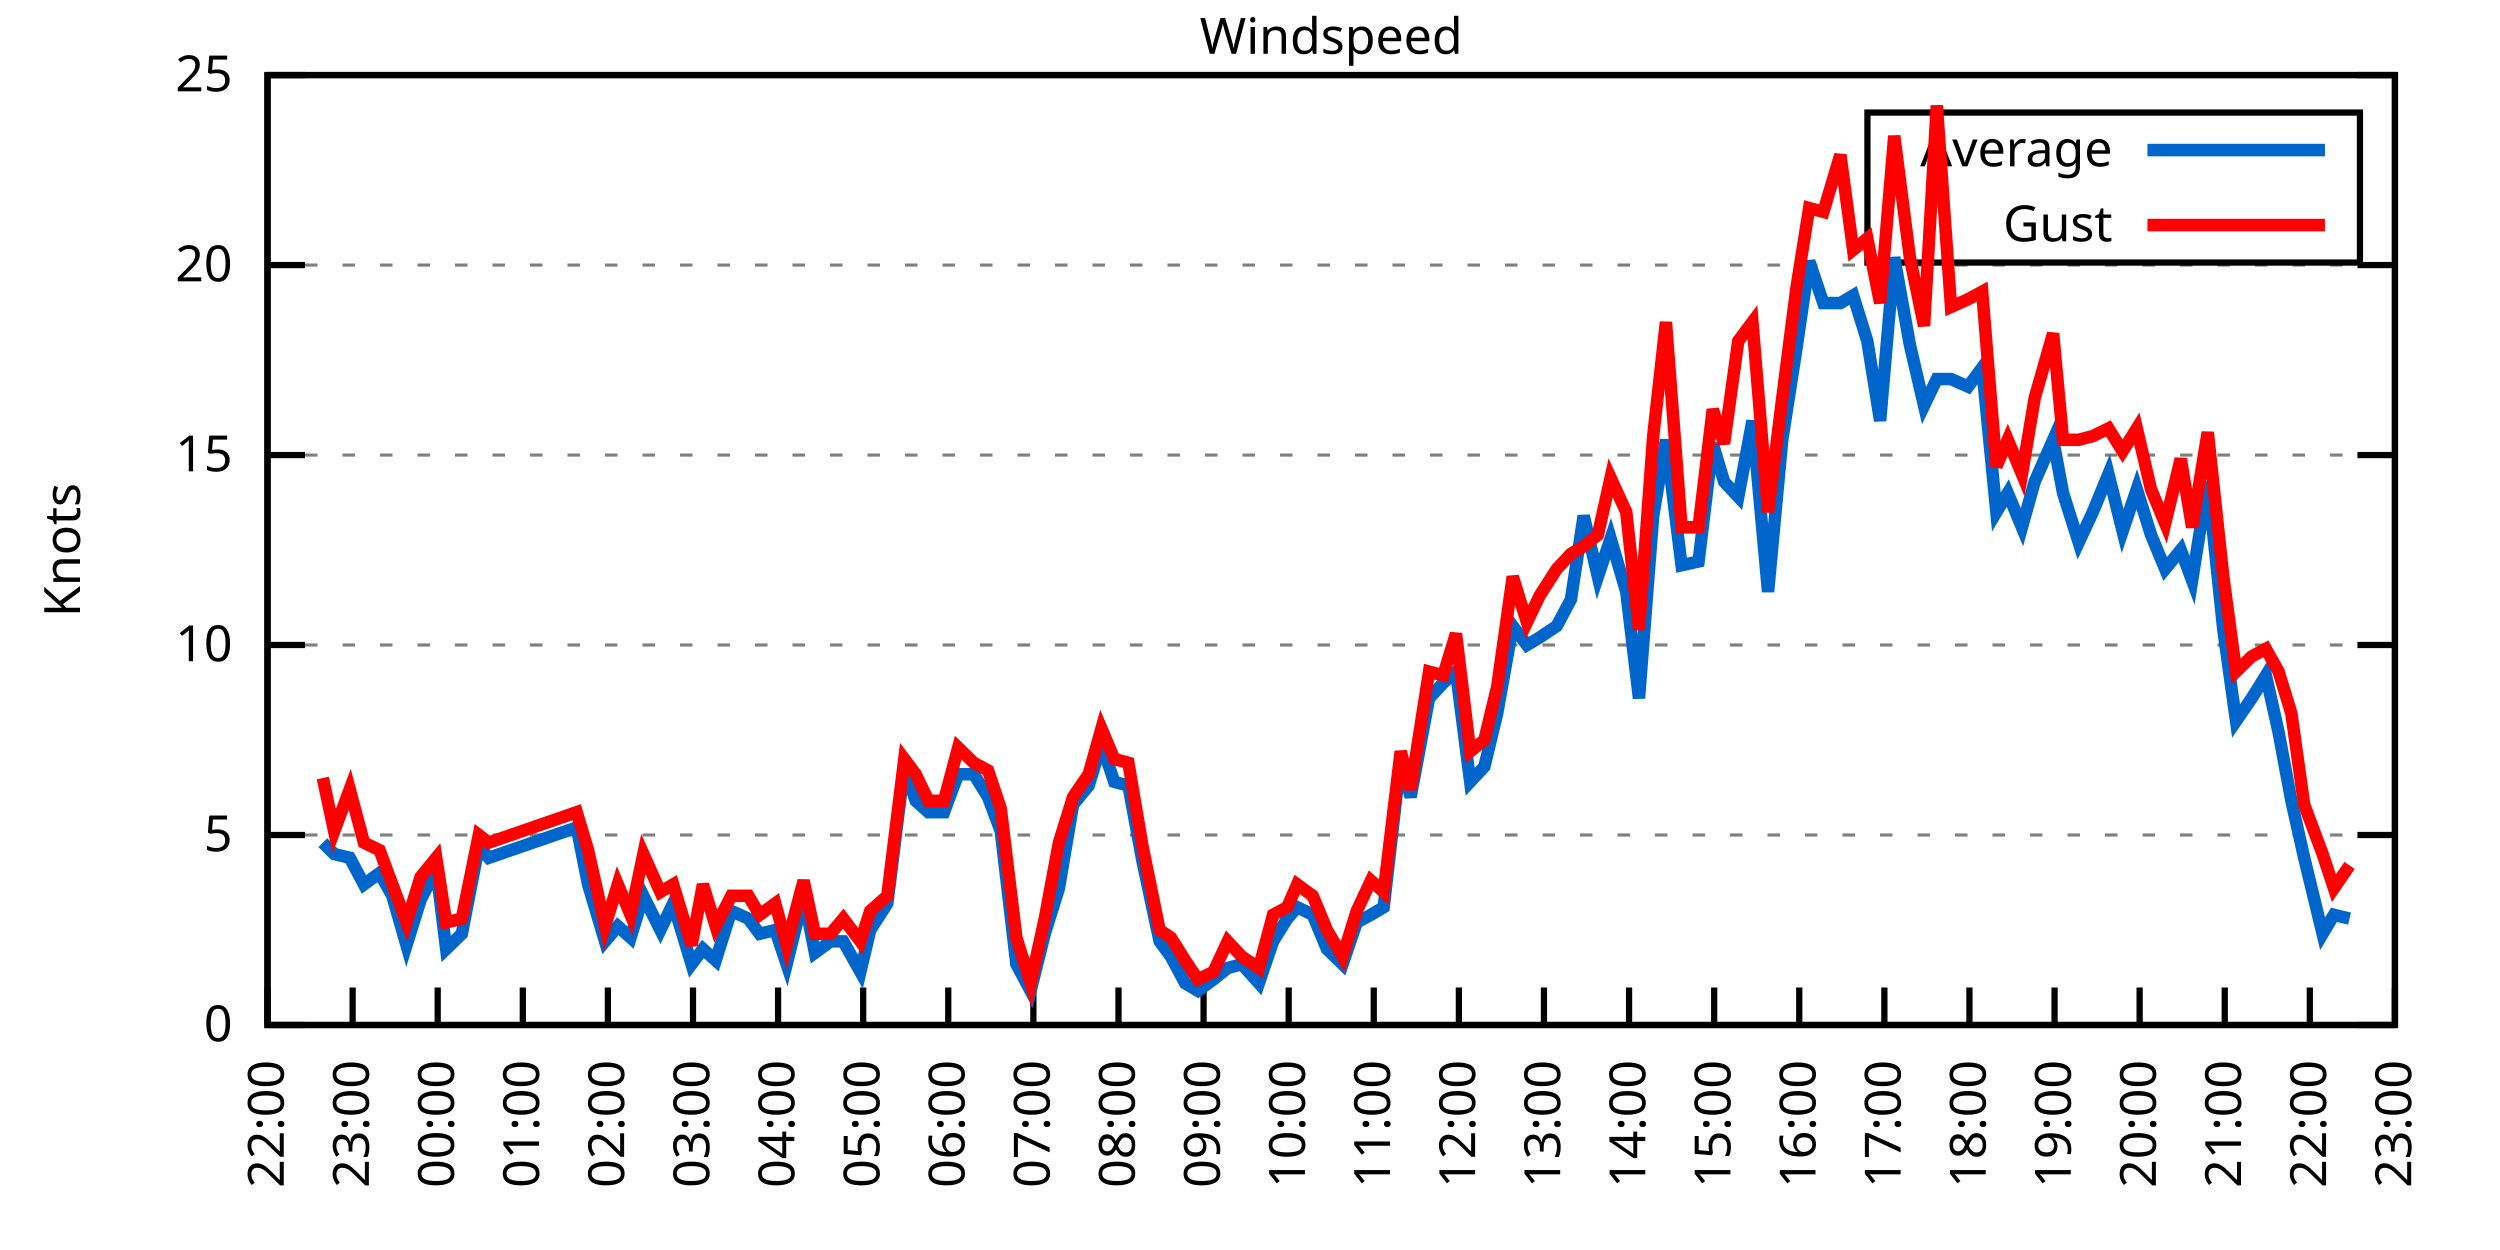
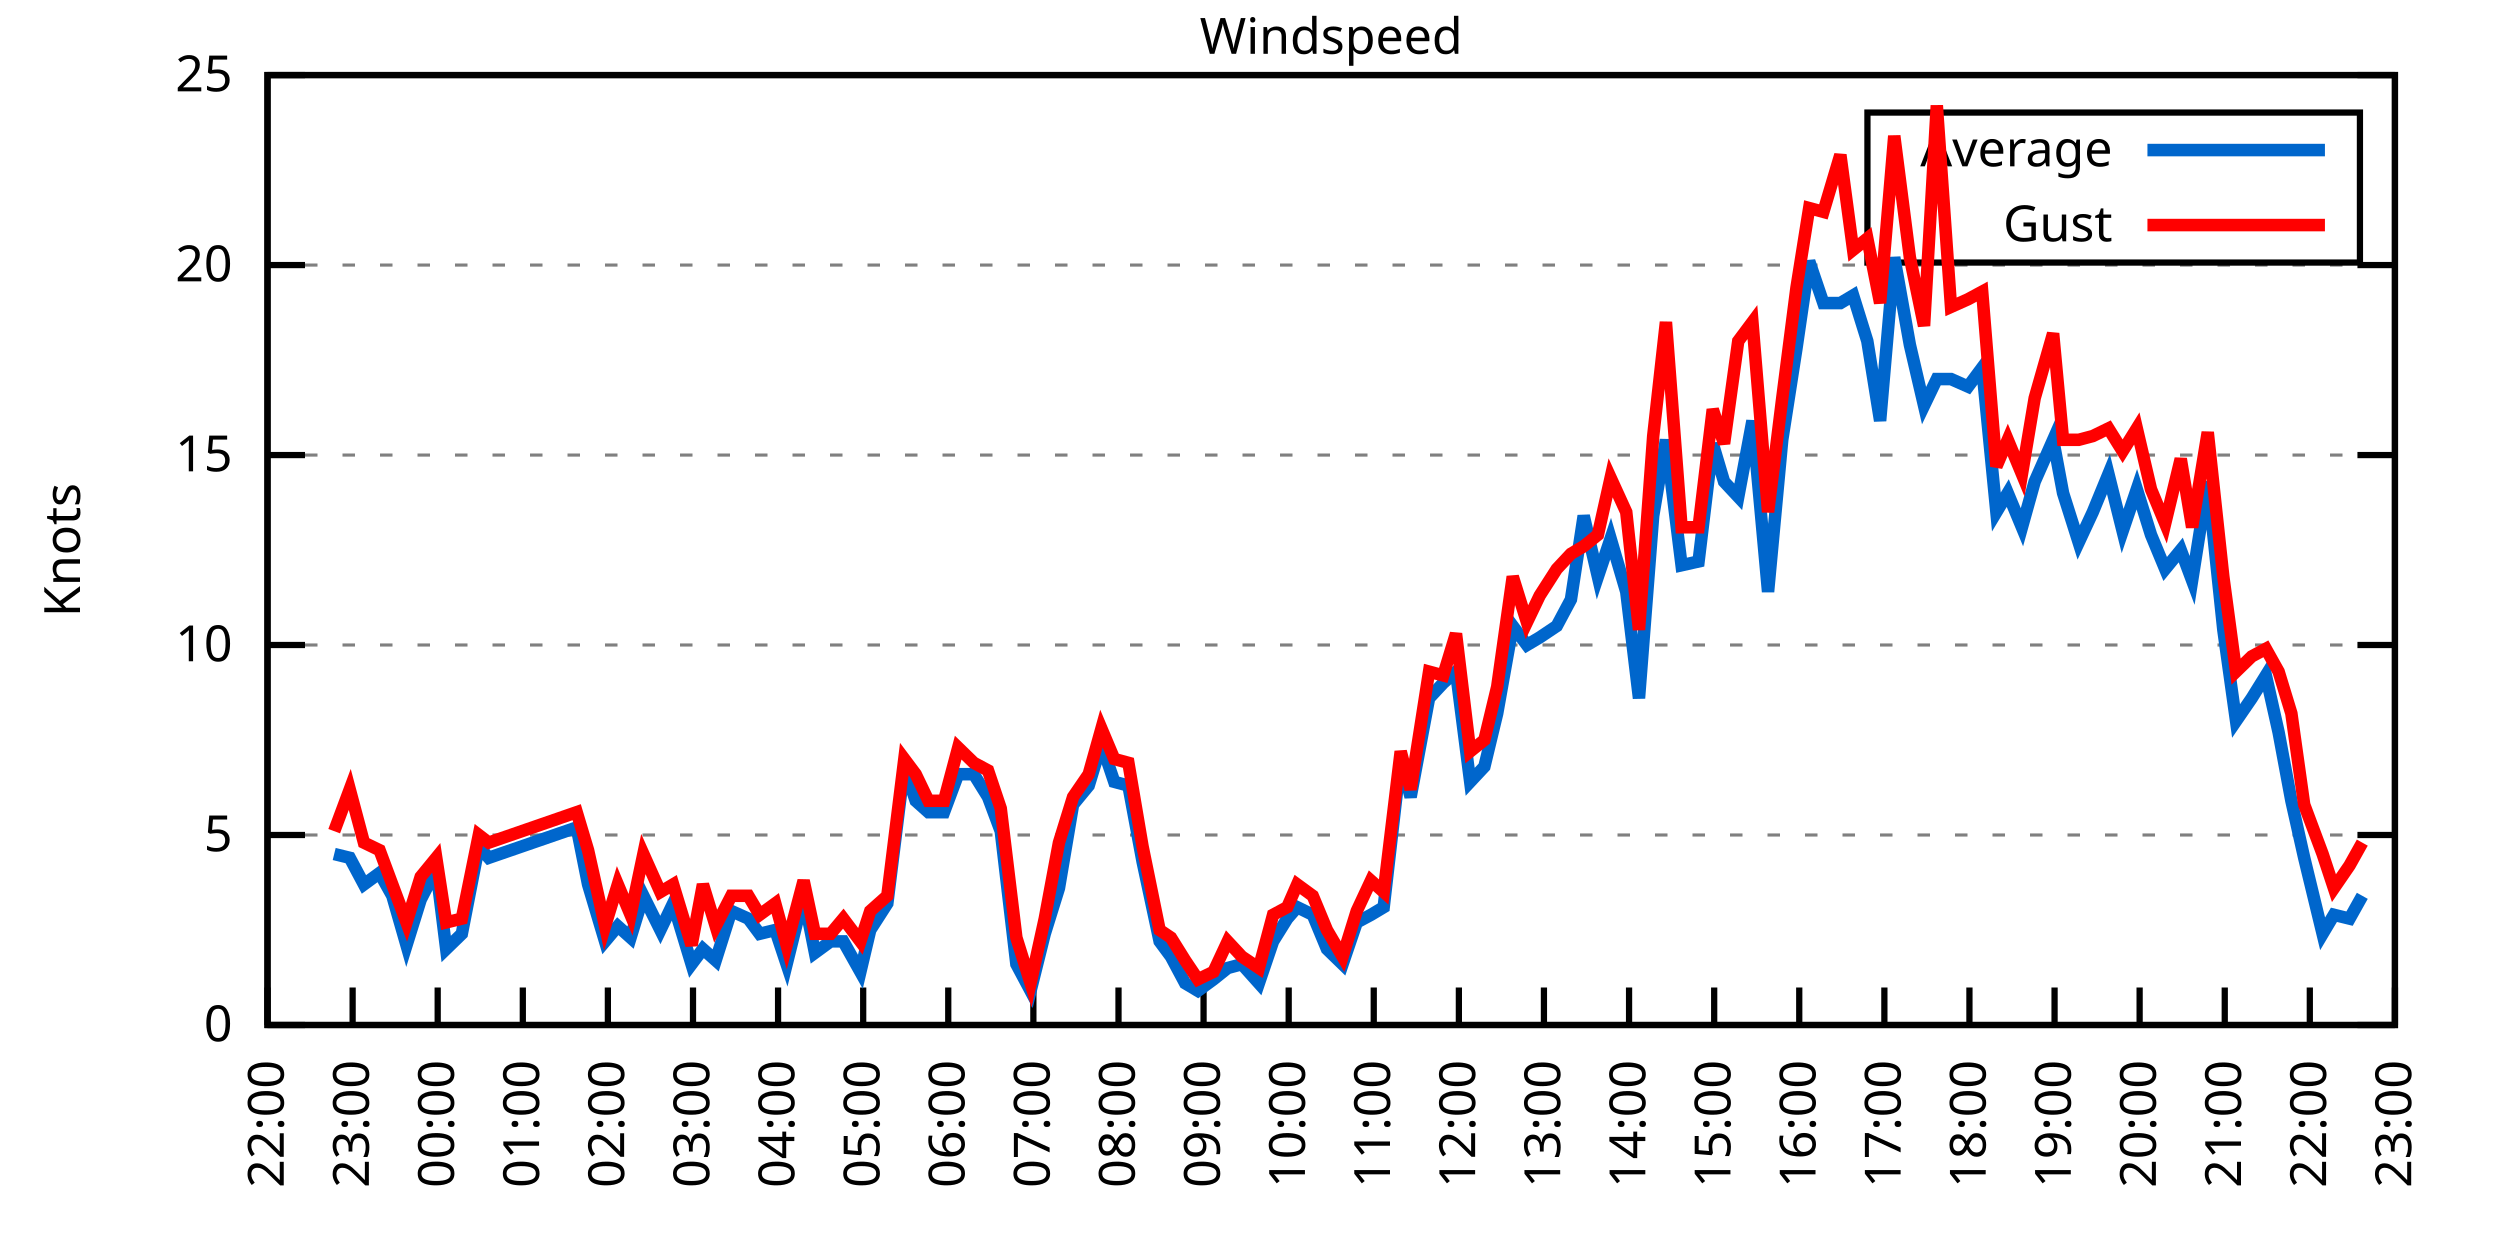
<svg xmlns="http://www.w3.org/2000/svg" xmlns:xlink="http://www.w3.org/1999/xlink" width="400" height="200" viewBox="0 0 400 200">
  <g id="gnuplot_canvas">
    <rect x="0" y="0" width="400" height="200" fill="none" />
    <defs>
      <circle id="gpDot" r="0.5" stroke-width="0.5" stroke="currentColor" />
      <path id="gpPt0" stroke-width="0.333" stroke="currentColor" d="M-1,0 h2 M0,-1 v2" />
      <path id="gpPt1" stroke-width="0.333" stroke="currentColor" d="M-1,-1 L1,1 M1,-1 L-1,1" />
      <path id="gpPt2" stroke-width="0.333" stroke="currentColor" d="M-1,0 L1,0 M0,-1 L0,1 M-1,-1 L1,1 M-1,1 L1,-1" />
      <rect id="gpPt3" stroke-width="0.333" stroke="currentColor" x="-1" y="-1" width="2" height="2" />
      <rect id="gpPt4" stroke-width="0.333" stroke="currentColor" fill="currentColor" x="-1" y="-1" width="2" height="2" />
      <circle id="gpPt5" stroke-width="0.333" stroke="currentColor" cx="0" cy="0" r="1" />
      <use xlink:href="#gpPt5" id="gpPt6" fill="currentColor" stroke="none" />
      <path id="gpPt7" stroke-width="0.333" stroke="currentColor" d="M0,-1.33 L-1.33,0.67 L1.33,0.67 z" />
      <use xlink:href="#gpPt7" id="gpPt8" fill="currentColor" stroke="none" />
      <use xlink:href="#gpPt7" id="gpPt9" stroke="currentColor" transform="rotate(180)" />
      <use xlink:href="#gpPt9" id="gpPt10" fill="currentColor" stroke="none" />
      <use xlink:href="#gpPt3" id="gpPt11" stroke="currentColor" transform="rotate(45)" />
      <use xlink:href="#gpPt11" id="gpPt12" fill="currentColor" stroke="none" />
      <path id="gpPt13" stroke-width="0.333" stroke="currentColor" d="M0,1.330 L1.265,0.411 L0.782,-1.067 L-0.782,-1.076 L-1.265,0.411 z" />
      <use xlink:href="#gpPt13" id="gpPt14" fill="currentColor" stroke="none" />
      <filter id="textbox" filterUnits="objectBoundingBox" x="0" y="0" height="1" width="1">
        <feFlood flood-color="white" flood-opacity="1" result="bgnd" />
        <feComposite in="SourceGraphic" in2="bgnd" operator="atop" />
      </filter>
      <filter id="greybox" filterUnits="objectBoundingBox" x="0" y="0" height="1" width="1">
        <feFlood flood-color="lightgrey" flood-opacity="1" result="grey" />
        <feComposite in="SourceGraphic" in2="grey" operator="atop" />
      </filter>
    </defs>
    <g fill="none" color="white" stroke="currentColor" stroke-width="1.00" stroke-linecap="butt" stroke-linejoin="miter">
</g>
    <g fill="none" color="black" stroke="currentColor" stroke-width="1.00" stroke-linecap="butt" stroke-linejoin="miter">
      <g stroke="none" shape-rendering="crispEdges">
        <polygon fill="rgb(255, 255, 255)" points="42.80,164.00 383.18,164.00 383.18,12.02 42.80,12.02 " />
      </g>
    </g>
    <g fill="none" color="black" stroke="currentColor" stroke-width="1.00" stroke-linecap="butt" stroke-linejoin="miter">
</g>
    <g fill="none" color="black" stroke="black" stroke-width="0.50" stroke-linecap="butt" stroke-linejoin="miter">
</g>
    <g fill="none" color="gray" stroke="currentColor" stroke-width="0.50" stroke-linecap="butt" stroke-linejoin="miter">
      <path stroke="gray" stroke-dasharray="2,4" class="gridline" d="M42.80,164.00 L383.19,164.00  " />
    </g>
    <g fill="none" color="gray" stroke="gray" stroke-width="1.00" stroke-linecap="butt" stroke-linejoin="miter">
</g>
    <g fill="none" color="black" stroke="currentColor" stroke-width="1.00" stroke-linecap="butt" stroke-linejoin="miter">
      <path stroke="black" d="M42.80,164.00 L48.80,164.00 M383.19,164.00 L377.19,164.00  " />
      <g transform="translate(37.20,166.60)" stroke="none" fill="black" font-family="Sans" font-size="8.00" text-anchor="end">
        <text>
          <tspan font-family="Sans"> 0</tspan>
        </text>
      </g>
    </g>
    <g fill="none" color="black" stroke="currentColor" stroke-width="1.00" stroke-linecap="butt" stroke-linejoin="miter">
</g>
    <g fill="none" color="black" stroke="black" stroke-width="0.50" stroke-linecap="butt" stroke-linejoin="miter">
</g>
    <g fill="none" color="gray" stroke="currentColor" stroke-width="0.50" stroke-linecap="butt" stroke-linejoin="miter">
      <path stroke="gray" stroke-dasharray="2,4" class="gridline" d="M42.80,133.60 L383.19,133.60  " />
    </g>
    <g fill="none" color="gray" stroke="gray" stroke-width="1.00" stroke-linecap="butt" stroke-linejoin="miter">
</g>
    <g fill="none" color="black" stroke="currentColor" stroke-width="1.00" stroke-linecap="butt" stroke-linejoin="miter">
      <path stroke="black" d="M42.80,133.60 L48.80,133.60 M383.19,133.60 L377.19,133.60  " />
      <g transform="translate(37.20,136.20)" stroke="none" fill="black" font-family="Sans" font-size="8.00" text-anchor="end">
        <text>
          <tspan font-family="Sans"> 5</tspan>
        </text>
      </g>
    </g>
    <g fill="none" color="black" stroke="currentColor" stroke-width="1.00" stroke-linecap="butt" stroke-linejoin="miter">
</g>
    <g fill="none" color="black" stroke="black" stroke-width="0.50" stroke-linecap="butt" stroke-linejoin="miter">
</g>
    <g fill="none" color="gray" stroke="currentColor" stroke-width="0.50" stroke-linecap="butt" stroke-linejoin="miter">
      <path stroke="gray" stroke-dasharray="2,4" class="gridline" d="M42.80,103.20 L383.19,103.20  " />
    </g>
    <g fill="none" color="gray" stroke="gray" stroke-width="1.00" stroke-linecap="butt" stroke-linejoin="miter">
</g>
    <g fill="none" color="black" stroke="currentColor" stroke-width="1.00" stroke-linecap="butt" stroke-linejoin="miter">
      <path stroke="black" d="M42.80,103.20 L48.80,103.20 M383.19,103.20 L377.19,103.20  " />
      <g transform="translate(37.20,105.80)" stroke="none" fill="black" font-family="Sans" font-size="8.00" text-anchor="end">
        <text>
          <tspan font-family="Sans"> 10</tspan>
        </text>
      </g>
    </g>
    <g fill="none" color="black" stroke="currentColor" stroke-width="1.00" stroke-linecap="butt" stroke-linejoin="miter">
</g>
    <g fill="none" color="black" stroke="black" stroke-width="0.50" stroke-linecap="butt" stroke-linejoin="miter">
</g>
    <g fill="none" color="gray" stroke="currentColor" stroke-width="0.50" stroke-linecap="butt" stroke-linejoin="miter">
      <path stroke="gray" stroke-dasharray="2,4" class="gridline" d="M42.80,72.81 L383.19,72.81  " />
    </g>
    <g fill="none" color="gray" stroke="gray" stroke-width="1.00" stroke-linecap="butt" stroke-linejoin="miter">
</g>
    <g fill="none" color="black" stroke="currentColor" stroke-width="1.00" stroke-linecap="butt" stroke-linejoin="miter">
      <path stroke="black" d="M42.80,72.81 L48.80,72.81 M383.19,72.81 L377.19,72.81  " />
      <g transform="translate(37.20,75.41)" stroke="none" fill="black" font-family="Sans" font-size="8.00" text-anchor="end">
        <text>
          <tspan font-family="Sans"> 15</tspan>
        </text>
      </g>
    </g>
    <g fill="none" color="black" stroke="currentColor" stroke-width="1.00" stroke-linecap="butt" stroke-linejoin="miter">
</g>
    <g fill="none" color="black" stroke="black" stroke-width="0.50" stroke-linecap="butt" stroke-linejoin="miter">
</g>
    <g fill="none" color="gray" stroke="currentColor" stroke-width="0.50" stroke-linecap="butt" stroke-linejoin="miter">
      <path stroke="gray" stroke-dasharray="2,4" class="gridline" d="M42.80,42.41 L383.19,42.41  " />
    </g>
    <g fill="none" color="gray" stroke="gray" stroke-width="1.00" stroke-linecap="butt" stroke-linejoin="miter">
</g>
    <g fill="none" color="black" stroke="currentColor" stroke-width="1.00" stroke-linecap="butt" stroke-linejoin="miter">
      <path stroke="black" d="M42.80,42.41 L48.80,42.41 M383.19,42.41 L377.19,42.41  " />
      <g transform="translate(37.20,45.01)" stroke="none" fill="black" font-family="Sans" font-size="8.00" text-anchor="end">
        <text>
          <tspan font-family="Sans"> 20</tspan>
        </text>
      </g>
    </g>
    <g fill="none" color="black" stroke="currentColor" stroke-width="1.00" stroke-linecap="butt" stroke-linejoin="miter">
</g>
    <g fill="none" color="black" stroke="black" stroke-width="0.50" stroke-linecap="butt" stroke-linejoin="miter">
</g>
    <g fill="none" color="gray" stroke="currentColor" stroke-width="0.50" stroke-linecap="butt" stroke-linejoin="miter">
      <path stroke="gray" stroke-dasharray="2,4" class="gridline" d="M42.80,12.01 L383.19,12.01  " />
    </g>
    <g fill="none" color="gray" stroke="gray" stroke-width="1.00" stroke-linecap="butt" stroke-linejoin="miter">
</g>
    <g fill="none" color="black" stroke="currentColor" stroke-width="1.00" stroke-linecap="butt" stroke-linejoin="miter">
      <path stroke="black" d="M42.80,12.01 L48.80,12.01 M383.19,12.01 L377.19,12.01  " />
      <g transform="translate(37.20,14.61)" stroke="none" fill="black" font-family="Sans" font-size="8.00" text-anchor="end">
        <text>
          <tspan font-family="Sans"> 25</tspan>
        </text>
      </g>
    </g>
    <g fill="none" color="black" stroke="currentColor" stroke-width="1.00" stroke-linecap="butt" stroke-linejoin="miter">
      <path stroke="black" d="M42.80,164.00 L42.80,158.00  " />
      <g transform="translate(45.40,169.60) rotate(270.00)" stroke="none" fill="black" font-family="Sans" font-size="8.00" text-anchor="end">
        <text>
          <tspan font-family="Sans">22:00</tspan>
        </text>
      </g>
    </g>
    <g fill="none" color="black" stroke="currentColor" stroke-width="1.00" stroke-linecap="butt" stroke-linejoin="miter">
      <path stroke="black" d="M56.42,164.00 L56.42,158.00  " />
      <g transform="translate(59.02,169.60) rotate(270.00)" stroke="none" fill="black" font-family="Sans" font-size="8.00" text-anchor="end">
        <text>
          <tspan font-family="Sans">23:00</tspan>
        </text>
      </g>
    </g>
    <g fill="none" color="black" stroke="currentColor" stroke-width="1.00" stroke-linecap="butt" stroke-linejoin="miter">
      <path stroke="black" d="M70.03,164.00 L70.03,158.00  " />
      <g transform="translate(72.63,169.60) rotate(270.00)" stroke="none" fill="black" font-family="Sans" font-size="8.00" text-anchor="end">
        <text>
          <tspan font-family="Sans">00:00</tspan>
        </text>
      </g>
    </g>
    <g fill="none" color="black" stroke="currentColor" stroke-width="1.00" stroke-linecap="butt" stroke-linejoin="miter">
      <path stroke="black" d="M83.65,164.00 L83.65,158.00  " />
      <g transform="translate(86.25,169.60) rotate(270.00)" stroke="none" fill="black" font-family="Sans" font-size="8.00" text-anchor="end">
        <text>
          <tspan font-family="Sans">01:00</tspan>
        </text>
      </g>
    </g>
    <g fill="none" color="black" stroke="currentColor" stroke-width="1.00" stroke-linecap="butt" stroke-linejoin="miter">
      <path stroke="black" d="M97.26,164.00 L97.26,158.00  " />
      <g transform="translate(99.86,169.60) rotate(270.00)" stroke="none" fill="black" font-family="Sans" font-size="8.00" text-anchor="end">
        <text>
          <tspan font-family="Sans">02:00</tspan>
        </text>
      </g>
    </g>
    <g fill="none" color="black" stroke="currentColor" stroke-width="1.00" stroke-linecap="butt" stroke-linejoin="miter">
      <path stroke="black" d="M110.88,164.00 L110.88,158.00  " />
      <g transform="translate(113.48,169.60) rotate(270.00)" stroke="none" fill="black" font-family="Sans" font-size="8.00" text-anchor="end">
        <text>
          <tspan font-family="Sans">03:00</tspan>
        </text>
      </g>
    </g>
    <g fill="none" color="black" stroke="currentColor" stroke-width="1.00" stroke-linecap="butt" stroke-linejoin="miter">
      <path stroke="black" d="M124.49,164.00 L124.49,158.00  " />
      <g transform="translate(127.09,169.60) rotate(270.00)" stroke="none" fill="black" font-family="Sans" font-size="8.00" text-anchor="end">
        <text>
          <tspan font-family="Sans">04:00</tspan>
        </text>
      </g>
    </g>
    <g fill="none" color="black" stroke="currentColor" stroke-width="1.00" stroke-linecap="butt" stroke-linejoin="miter">
      <path stroke="black" d="M138.11,164.00 L138.11,158.00  " />
      <g transform="translate(140.71,169.60) rotate(270.00)" stroke="none" fill="black" font-family="Sans" font-size="8.00" text-anchor="end">
        <text>
          <tspan font-family="Sans">05:00</tspan>
        </text>
      </g>
    </g>
    <g fill="none" color="black" stroke="currentColor" stroke-width="1.00" stroke-linecap="butt" stroke-linejoin="miter">
      <path stroke="black" d="M151.72,164.00 L151.72,158.00  " />
      <g transform="translate(154.32,169.60) rotate(270.00)" stroke="none" fill="black" font-family="Sans" font-size="8.00" text-anchor="end">
        <text>
          <tspan font-family="Sans">06:00</tspan>
        </text>
      </g>
    </g>
    <g fill="none" color="black" stroke="currentColor" stroke-width="1.00" stroke-linecap="butt" stroke-linejoin="miter">
      <path stroke="black" d="M165.34,164.00 L165.34,158.00  " />
      <g transform="translate(167.94,169.60) rotate(270.00)" stroke="none" fill="black" font-family="Sans" font-size="8.00" text-anchor="end">
        <text>
          <tspan font-family="Sans">07:00</tspan>
        </text>
      </g>
    </g>
    <g fill="none" color="black" stroke="currentColor" stroke-width="1.00" stroke-linecap="butt" stroke-linejoin="miter">
      <path stroke="black" d="M178.96,164.00 L178.96,158.00  " />
      <g transform="translate(181.56,169.60) rotate(270.00)" stroke="none" fill="black" font-family="Sans" font-size="8.00" text-anchor="end">
        <text>
          <tspan font-family="Sans">08:00</tspan>
        </text>
      </g>
    </g>
    <g fill="none" color="black" stroke="currentColor" stroke-width="1.00" stroke-linecap="butt" stroke-linejoin="miter">
      <path stroke="black" d="M192.57,164.00 L192.57,158.00  " />
      <g transform="translate(195.17,169.60) rotate(270.00)" stroke="none" fill="black" font-family="Sans" font-size="8.00" text-anchor="end">
        <text>
          <tspan font-family="Sans">09:00</tspan>
        </text>
      </g>
    </g>
    <g fill="none" color="black" stroke="currentColor" stroke-width="1.00" stroke-linecap="butt" stroke-linejoin="miter">
      <path stroke="black" d="M206.19,164.00 L206.19,158.00  " />
      <g transform="translate(208.79,169.60) rotate(270.00)" stroke="none" fill="black" font-family="Sans" font-size="8.00" text-anchor="end">
        <text>
          <tspan font-family="Sans">10:00</tspan>
        </text>
      </g>
    </g>
    <g fill="none" color="black" stroke="currentColor" stroke-width="1.00" stroke-linecap="butt" stroke-linejoin="miter">
      <path stroke="black" d="M219.80,164.00 L219.80,158.00  " />
      <g transform="translate(222.40,169.60) rotate(270.00)" stroke="none" fill="black" font-family="Sans" font-size="8.00" text-anchor="end">
        <text>
          <tspan font-family="Sans">11:00</tspan>
        </text>
      </g>
    </g>
    <g fill="none" color="black" stroke="currentColor" stroke-width="1.00" stroke-linecap="butt" stroke-linejoin="miter">
      <path stroke="black" d="M233.42,164.00 L233.42,158.00  " />
      <g transform="translate(236.02,169.60) rotate(270.00)" stroke="none" fill="black" font-family="Sans" font-size="8.00" text-anchor="end">
        <text>
          <tspan font-family="Sans">12:00</tspan>
        </text>
      </g>
    </g>
    <g fill="none" color="black" stroke="currentColor" stroke-width="1.00" stroke-linecap="butt" stroke-linejoin="miter">
      <path stroke="black" d="M247.03,164.00 L247.03,158.00  " />
      <g transform="translate(249.63,169.60) rotate(270.00)" stroke="none" fill="black" font-family="Sans" font-size="8.00" text-anchor="end">
        <text>
          <tspan font-family="Sans">13:00</tspan>
        </text>
      </g>
    </g>
    <g fill="none" color="black" stroke="currentColor" stroke-width="1.00" stroke-linecap="butt" stroke-linejoin="miter">
      <path stroke="black" d="M260.65,164.00 L260.65,158.00  " />
      <g transform="translate(263.25,169.60) rotate(270.00)" stroke="none" fill="black" font-family="Sans" font-size="8.00" text-anchor="end">
        <text>
          <tspan font-family="Sans">14:00</tspan>
        </text>
      </g>
    </g>
    <g fill="none" color="black" stroke="currentColor" stroke-width="1.00" stroke-linecap="butt" stroke-linejoin="miter">
      <path stroke="black" d="M274.27,164.00 L274.27,158.00  " />
      <g transform="translate(276.87,169.60) rotate(270.00)" stroke="none" fill="black" font-family="Sans" font-size="8.00" text-anchor="end">
        <text>
          <tspan font-family="Sans">15:00</tspan>
        </text>
      </g>
    </g>
    <g fill="none" color="black" stroke="currentColor" stroke-width="1.00" stroke-linecap="butt" stroke-linejoin="miter">
      <path stroke="black" d="M287.88,164.00 L287.88,158.00  " />
      <g transform="translate(290.48,169.60) rotate(270.00)" stroke="none" fill="black" font-family="Sans" font-size="8.00" text-anchor="end">
        <text>
          <tspan font-family="Sans">16:00</tspan>
        </text>
      </g>
    </g>
    <g fill="none" color="black" stroke="currentColor" stroke-width="1.00" stroke-linecap="butt" stroke-linejoin="miter">
      <path stroke="black" d="M301.50,164.00 L301.50,158.00  " />
      <g transform="translate(304.10,169.60) rotate(270.00)" stroke="none" fill="black" font-family="Sans" font-size="8.00" text-anchor="end">
        <text>
          <tspan font-family="Sans">17:00</tspan>
        </text>
      </g>
    </g>
    <g fill="none" color="black" stroke="currentColor" stroke-width="1.00" stroke-linecap="butt" stroke-linejoin="miter">
      <path stroke="black" d="M315.11,164.00 L315.11,158.00  " />
      <g transform="translate(317.71,169.60) rotate(270.00)" stroke="none" fill="black" font-family="Sans" font-size="8.00" text-anchor="end">
        <text>
          <tspan font-family="Sans">18:00</tspan>
        </text>
      </g>
    </g>
    <g fill="none" color="black" stroke="currentColor" stroke-width="1.00" stroke-linecap="butt" stroke-linejoin="miter">
      <path stroke="black" d="M328.73,164.00 L328.73,158.00  " />
      <g transform="translate(331.33,169.60) rotate(270.00)" stroke="none" fill="black" font-family="Sans" font-size="8.00" text-anchor="end">
        <text>
          <tspan font-family="Sans">19:00</tspan>
        </text>
      </g>
    </g>
    <g fill="none" color="black" stroke="currentColor" stroke-width="1.00" stroke-linecap="butt" stroke-linejoin="miter">
      <path stroke="black" d="M342.34,164.00 L342.34,158.00  " />
      <g transform="translate(344.94,169.60) rotate(270.00)" stroke="none" fill="black" font-family="Sans" font-size="8.00" text-anchor="end">
        <text>
          <tspan font-family="Sans">20:00</tspan>
        </text>
      </g>
    </g>
    <g fill="none" color="black" stroke="currentColor" stroke-width="1.00" stroke-linecap="butt" stroke-linejoin="miter">
      <path stroke="black" d="M355.96,164.00 L355.96,158.00  " />
      <g transform="translate(358.56,169.60) rotate(270.00)" stroke="none" fill="black" font-family="Sans" font-size="8.00" text-anchor="end">
        <text>
          <tspan font-family="Sans">21:00</tspan>
        </text>
      </g>
    </g>
    <g fill="none" color="black" stroke="currentColor" stroke-width="1.00" stroke-linecap="butt" stroke-linejoin="miter">
      <path stroke="black" d="M369.57,164.00 L369.57,158.00  " />
      <g transform="translate(372.17,169.60) rotate(270.00)" stroke="none" fill="black" font-family="Sans" font-size="8.00" text-anchor="end">
        <text>
          <tspan font-family="Sans">22:00</tspan>
        </text>
      </g>
    </g>
    <g fill="none" color="black" stroke="currentColor" stroke-width="1.00" stroke-linecap="butt" stroke-linejoin="miter">
      <path stroke="black" d="M383.19,164.00 L383.19,158.00  " />
      <g transform="translate(385.79,169.60) rotate(270.00)" stroke="none" fill="black" font-family="Sans" font-size="8.00" text-anchor="end">
        <text>
          <tspan font-family="Sans">23:00</tspan>
        </text>
      </g>
    </g>
    <g fill="none" color="black" stroke="currentColor" stroke-width="1.00" stroke-linecap="butt" stroke-linejoin="miter">
</g>
    <g fill="none" color="black" stroke="currentColor" stroke-width="1.00" stroke-linecap="butt" stroke-linejoin="miter">
      <path stroke="black" d="M42.80,12.01 L42.80,164.00 L383.19,164.00 L383.19,12.01 L42.80,12.01 Z  " />
    </g>
    <g fill="none" color="black" stroke="currentColor" stroke-width="1.00" stroke-linecap="butt" stroke-linejoin="miter">
</g>
    <g fill="none" color="black" stroke="currentColor" stroke-width="1.00" stroke-linecap="butt" stroke-linejoin="miter">
      <path stroke="black" d="M298.79,42.01 L298.79,18.01 L377.59,18.01 L377.59,42.01 L298.79,42.01 Z  " />
    </g>
    <g id="Windspeed_plot_1">
      <g fill="none" color="white" stroke="black" stroke-width="2.00" stroke-linecap="butt" stroke-linejoin="miter">
</g>
      <g fill="none" color="black" stroke="currentColor" stroke-width="2.00" stroke-linecap="butt" stroke-linejoin="miter">
        <g transform="translate(337.99,26.61)" stroke="none" fill="black" font-family="Sans" font-size="8.00" text-anchor="end">
          <text>
            <tspan font-family="Sans">Average</tspan>
          </text>
        </g>
      </g>
      <g fill="none" color="black" stroke="currentColor" stroke-width="2.00" stroke-linecap="butt" stroke-linejoin="miter">
-         <path stroke="rgb(  0, 102, 204)" d="M343.59,24.01 L371.99,24.01 M51.65,134.82 L53.47,136.64 L55.96,137.25 L58.23,141.51 L60.73,139.68 L62.77,143.33   L65.04,151.23 L67.31,143.94 L69.80,139.07 L71.39,151.84 L73.89,149.41 L76.61,135.43 L78.20,137.25 L92.27,132.39   L94.09,141.51 L96.81,150.62 L98.85,148.19 L100.89,150.02 L102.94,143.33 L105.66,148.80 L107.70,144.55 L110.65,154.27   L112.47,151.84 L114.51,153.66 L117.01,145.76 L119.73,146.98 L121.54,149.41 L124.04,148.80 L125.86,154.27 L128.58,143.33   L130.39,152.45 L132.89,150.62 L134.93,150.62 L137.66,155.49 L139.24,148.80 L141.97,144.55 L144.69,122.66 L146.51,128.13   L148.55,129.95 L151.04,129.95 L153.31,123.87 L155.81,123.87 L158.08,127.52 L160.12,132.99 L162.62,154.27 L164.89,158.53   L167.16,149.41 L169.43,142.11 L171.69,128.74 L174.19,125.70 L176.23,119.01 L178.28,125.09 L180.54,125.70 L182.81,137.86   L185.54,150.62 L187.35,153.06 L189.62,157.31 L191.66,158.53 L194.16,156.70 L196.43,154.88 L198.70,154.27 L201.42,157.31   L203.69,150.62 L205.96,146.98 L207.55,145.15 L210.04,146.37 L212.31,151.84 L214.81,154.27 L217.08,147.59 L219.35,146.37   L221.39,145.15 L224.11,121.44 L225.70,127.52 L228.65,111.72 L230.92,109.28 L232.96,107.46 L235.23,125.09 L237.50,122.66   L239.55,114.15 L242.04,100.16 L244.31,103.20 L246.35,101.99 L249.08,100.16 L251.35,95.91 L253.39,82.53 L255.66,92.26   L257.70,86.18 L260.20,94.69 L262.24,111.72 L264.51,82.53 L266.55,70.37 L269.05,90.44 L271.77,89.83 L274.04,70.98   L275.85,77.06 L278.12,79.49 L280.39,67.33 L282.89,94.69 L285.16,70.37 L287.43,55.78 L289.47,41.80 L291.74,48.49   L294.46,48.49 L296.50,47.27 L298.77,54.57 L300.82,67.33 L303.08,41.19 L305.58,55.18 L307.85,64.90 L309.89,60.65   L312.16,60.65 L314.89,61.86 L317.15,58.82 L319.42,81.93 L321.24,78.89 L323.51,84.36 L325.55,77.06 L328.50,70.37   L330.09,78.89 L332.59,86.79 L334.85,81.93 L337.35,75.85 L339.62,84.97 L341.89,78.28 L344.16,85.57 L346.43,91.04   L348.92,88.00 L350.74,92.87 L353.24,77.06 L355.73,100.77 L357.77,115.36 L360.27,111.72 L362.54,108.07 L364.58,117.19   L366.62,128.13 L368.67,137.25 L371.62,149.41 L373.43,146.37 L375.93,146.98  " />
+         <path stroke="rgb(  0, 102, 204)" d="M343.59,24.01 L371.99,24.01 M53.47,136.64 L55.96,137.25 L58.23,141.51 L60.73,139.68 L62.77,143.33 L65.04,151.23   L67.31,143.94 L69.80,139.07 L71.39,151.84 L73.89,149.41 L76.61,135.43 L78.20,137.25 L92.27,132.39 L94.09,141.51   L96.81,150.62 L98.85,148.19 L100.89,150.02 L102.94,143.33 L105.66,148.80 L107.70,144.55 L110.65,154.27 L112.47,151.84   L114.51,153.66 L117.01,145.76 L119.73,146.98 L121.54,149.41 L124.04,148.80 L125.86,154.27 L128.58,143.33 L130.39,152.45   L132.89,150.62 L134.93,150.62 L137.66,155.49 L139.24,148.80 L141.97,144.55 L144.69,122.66 L146.51,128.13 L148.55,129.95   L151.04,129.95 L153.31,123.87 L155.81,123.87 L158.08,127.52 L160.12,132.99 L162.62,154.27 L164.89,158.53 L167.16,149.41   L169.43,142.11 L171.69,128.74 L174.19,125.70 L176.23,119.01 L178.28,125.09 L180.54,125.70 L182.81,137.86 L185.54,150.62   L187.35,153.06 L189.62,157.31 L191.66,158.53 L194.16,156.70 L196.43,154.88 L198.70,154.27 L201.42,157.31 L203.69,150.62   L205.96,146.98 L207.55,145.15 L210.04,146.37 L212.31,151.84 L214.81,154.27 L217.08,147.59 L219.35,146.37 L221.39,145.15   L224.11,121.44 L225.70,127.52 L228.65,111.72 L230.92,109.28 L232.96,107.46 L235.23,125.09 L237.50,122.66 L239.55,114.15   L242.04,100.16 L244.31,103.20 L246.35,101.99 L249.08,100.16 L251.35,95.91 L253.39,82.53 L255.66,92.26 L257.70,86.18   L260.20,94.69 L262.24,111.72 L264.51,82.53 L266.55,70.37 L269.05,90.44 L271.77,89.83 L274.04,70.98 L275.85,77.06   L278.12,79.49 L280.39,67.33 L282.89,94.69 L285.16,70.37 L287.43,55.78 L289.47,41.80 L291.74,48.49 L294.46,48.49   L296.50,47.27 L298.77,54.57 L300.82,67.33 L303.08,41.19 L305.58,55.18 L307.85,64.90 L309.89,60.65 L312.16,60.65   L314.89,61.86 L317.15,58.82 L319.42,81.93 L321.24,78.89 L323.51,84.36 L325.55,77.06 L328.50,70.37 L330.09,78.89   L332.59,86.79 L334.85,81.93 L337.35,75.85 L339.62,84.97 L341.89,78.28 L344.16,85.57 L346.43,91.04 L348.92,88.00   L350.74,92.87 L353.24,77.06 L355.73,100.77 L357.77,115.36 L360.27,111.72 L362.54,108.07 L364.58,117.19 L366.62,128.13   L368.67,137.25 L371.62,149.41 L373.43,146.37 L375.93,146.98 L377.97,143.33  " />
      </g>
    </g>
    <g id="Windspeed_plot_2">
      <g fill="none" color="black" stroke="currentColor" stroke-width="2.00" stroke-linecap="butt" stroke-linejoin="miter">
        <g transform="translate(337.99,38.61)" stroke="none" fill="black" font-family="Sans" font-size="8.00" text-anchor="end">
          <text>
            <tspan font-family="Sans">Gust</tspan>
          </text>
        </g>
      </g>
      <g fill="none" color="black" stroke="currentColor" stroke-width="2.00" stroke-linecap="butt" stroke-linejoin="miter">
-         <path stroke="rgb(255,   0,   0)" d="M343.59,36.01 L371.99,36.01 M51.65,124.48 L53.47,132.99 L55.96,126.31 L58.23,134.82 L60.73,136.03 L62.77,141.51   L65.04,147.59 L67.31,140.29 L69.80,137.25 L71.39,147.59 L73.89,146.98 L76.61,133.60 L78.20,134.82 L92.27,129.95   L94.09,136.03 L96.81,148.19 L98.85,141.51 L100.89,146.37 L102.94,136.64 L105.66,142.72 L107.70,141.51 L110.65,151.23   L112.47,141.51 L114.51,148.19 L117.01,143.33 L119.73,143.33 L121.54,146.37 L124.04,144.55 L125.86,151.23 L128.58,140.90   L130.39,149.41 L132.89,149.41 L134.93,146.98 L137.66,150.62 L139.24,145.76 L141.97,143.33 L144.69,121.44 L146.51,123.87   L148.55,128.13 L151.04,128.13 L153.31,119.62 L155.81,122.05 L158.08,123.27 L160.12,129.35 L162.62,150.02 L164.89,157.31   L167.16,146.98 L169.43,134.82 L171.69,127.52 L174.19,123.87 L176.23,116.58 L178.28,121.44 L180.54,122.05 L182.81,135.43   L185.54,148.80 L187.35,150.02 L189.62,153.66 L191.66,156.70 L194.16,155.49 L196.43,150.62 L198.70,153.06 L201.42,154.88   L203.69,146.37 L205.96,145.15 L207.55,141.51 L210.04,143.33 L212.31,148.80 L214.81,153.06 L217.08,145.76 L219.35,140.90   L221.39,142.72 L224.11,120.23 L225.70,126.31 L228.65,107.46 L230.92,108.07 L232.96,101.38 L235.23,120.23 L237.50,118.40   L239.55,109.89 L242.04,92.26 L244.31,99.56 L246.35,95.30 L249.08,91.04 L251.35,88.61 L253.39,87.40 L255.66,85.57   L257.70,76.45 L260.20,81.93 L262.24,100.77 L264.51,69.77 L266.55,51.53 L269.05,84.36 L271.77,84.36 L274.04,65.51   L275.85,70.98 L278.12,54.57 L280.39,51.53 L282.89,81.93 L285.16,63.69 L287.43,46.06 L289.47,33.29 L291.74,33.90   L294.46,24.78 L296.50,39.98 L298.77,38.15 L300.82,48.49 L303.08,21.74 L305.58,41.19 L307.85,52.14 L309.89,16.87   L312.16,49.10 L314.89,47.88 L317.15,46.66 L319.42,74.63 L321.24,70.37 L323.51,75.85 L325.55,63.69 L328.50,53.35   L330.09,70.37 L332.59,70.37 L334.85,69.77 L337.35,68.55 L339.62,72.20 L341.89,68.55 L344.16,78.28 L346.43,83.75   L348.92,73.41 L350.74,84.36 L353.24,69.16 L355.73,92.26 L357.77,107.46 L360.27,105.03 L362.54,103.81 L364.58,107.46   L366.62,114.15 L368.67,128.74 L371.62,136.64 L373.43,142.11 L375.93,138.47  " />
+         <path stroke="rgb(255,   0,   0)" d="M343.59,36.01 L371.99,36.01 M53.47,132.99 L55.96,126.31 L58.23,134.82 L60.73,136.03 L62.77,141.51 L65.04,147.59   L67.31,140.29 L69.80,137.25 L71.39,147.59 L73.89,146.98 L76.61,133.60 L78.20,134.82 L92.27,129.95 L94.09,136.03   L96.81,148.19 L98.85,141.51 L100.89,146.37 L102.94,136.64 L105.66,142.72 L107.70,141.51 L110.65,151.23 L112.47,141.51   L114.51,148.19 L117.01,143.33 L119.73,143.33 L121.54,146.37 L124.04,144.55 L125.86,151.23 L128.58,140.90 L130.39,149.41   L132.89,149.41 L134.93,146.98 L137.66,150.62 L139.24,145.76 L141.97,143.33 L144.69,121.44 L146.51,123.87 L148.55,128.13   L151.04,128.13 L153.31,119.62 L155.81,122.05 L158.08,123.27 L160.12,129.35 L162.62,150.02 L164.89,157.31 L167.16,146.98   L169.43,134.82 L171.69,127.52 L174.19,123.87 L176.23,116.58 L178.28,121.44 L180.54,122.05 L182.81,135.43 L185.54,148.80   L187.35,150.02 L189.62,153.66 L191.66,156.70 L194.16,155.49 L196.43,150.62 L198.70,153.06 L201.42,154.88 L203.69,146.37   L205.96,145.15 L207.55,141.51 L210.04,143.33 L212.31,148.80 L214.81,153.06 L217.08,145.76 L219.35,140.90 L221.39,142.72   L224.11,120.23 L225.70,126.31 L228.65,107.46 L230.92,108.07 L232.96,101.38 L235.23,120.23 L237.50,118.40 L239.55,109.89   L242.04,92.26 L244.31,99.56 L246.35,95.30 L249.08,91.04 L251.35,88.61 L253.39,87.40 L255.66,85.57 L257.70,76.45   L260.20,81.93 L262.24,100.77 L264.51,69.77 L266.55,51.53 L269.05,84.36 L271.77,84.36 L274.04,65.51 L275.85,70.98   L278.12,54.57 L280.39,51.53 L282.89,81.93 L285.16,63.69 L287.43,46.06 L289.47,33.29 L291.74,33.90 L294.46,24.78   L296.50,39.98 L298.77,38.15 L300.82,48.49 L303.08,21.74 L305.58,41.19 L307.85,52.14 L309.89,16.87 L312.16,49.10   L314.89,47.88 L317.15,46.66 L319.42,74.63 L321.24,70.37 L323.51,75.85 L325.55,63.69 L328.50,53.35 L330.09,70.37   L332.59,70.37 L334.85,69.77 L337.35,68.55 L339.62,72.20 L341.89,68.55 L344.16,78.28 L346.43,83.75 L348.92,73.41   L350.74,84.36 L353.24,69.16 L355.73,92.26 L357.77,107.46 L360.27,105.03 L362.54,103.81 L364.58,107.46 L366.62,114.15   L368.67,128.74 L371.62,136.64 L373.43,142.11 L375.93,138.47 L377.97,134.82  " />
      </g>
    </g>
    <g fill="none" color="black" stroke="currentColor" stroke-width="2.00" stroke-linecap="butt" stroke-linejoin="miter">
</g>
    <g fill="none" color="black" stroke="black" stroke-width="1.00" stroke-linecap="butt" stroke-linejoin="miter">
</g>
    <g fill="none" color="black" stroke="currentColor" stroke-width="1.00" stroke-linecap="butt" stroke-linejoin="miter">
      <path stroke="black" d="M42.80,12.01 L42.80,164.00 L383.19,164.00 L383.19,12.01 L42.80,12.01 Z  " />
      <g transform="translate(12.80,88.01) rotate(270.00)" stroke="none" fill="black" font-family="Sans" font-size="8.00" text-anchor="middle">
        <text>
          <tspan font-family="Sans">Knots</tspan>
        </text>
      </g>
    </g>
    <g fill="none" color="black" stroke="currentColor" stroke-width="1.00" stroke-linecap="butt" stroke-linejoin="miter">
</g>
    <g fill="none" color="black" stroke="currentColor" stroke-width="1.00" stroke-linecap="butt" stroke-linejoin="miter">
      <g transform="translate(212.99,8.61)" stroke="none" fill="black" font-family="Sans" font-size="8.00" text-anchor="middle">
        <text>
          <tspan font-family="Sans">Windspeed</tspan>
        </text>
      </g>
    </g>
    <g fill="none" color="black" stroke="currentColor" stroke-width="1.00" stroke-linecap="butt" stroke-linejoin="miter">
</g>
  </g>
</svg>
